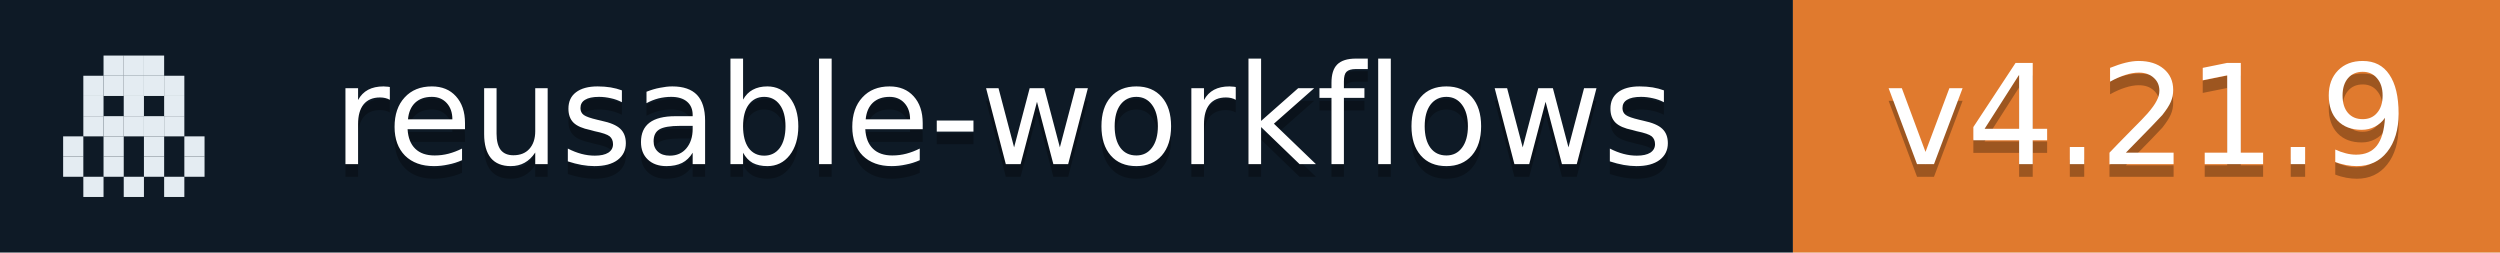
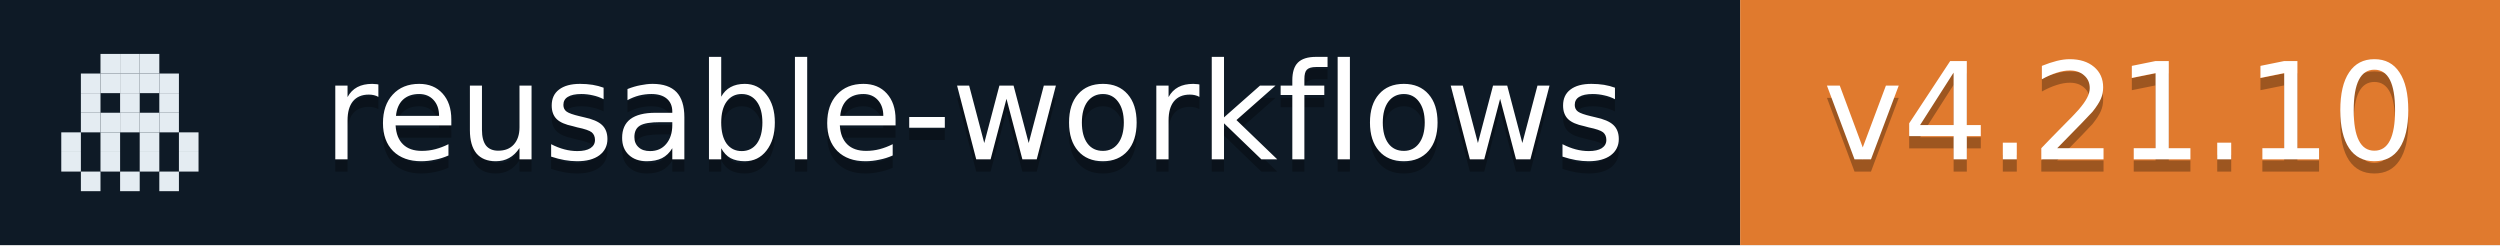
- <svg xmlns="http://www.w3.org/2000/svg" width="198" height="20" role="img" aria-label="reusable-workflows: v4.21.9">
+ <svg xmlns="http://www.w3.org/2000/svg" width="204" height="20" role="img" aria-label="reusable-workflows: v4.21.10">
  <rect width="142" height="20" fill="#0E1A26" />
-   <rect x="142" width="56" height="20" fill="#E07A2E" />
+   <rect x="142" width="62" height="20" fill="#E07A2E" />
  <rect x="8.2" y="4.4" width="1.6" height="1.6" fill="#E4ECF2" />
  <rect x="9.8" y="4.4" width="1.6" height="1.6" fill="#E4ECF2" />
  <rect x="11.4" y="4.4" width="1.6" height="1.6" fill="#E4ECF2" />
  <rect x="6.6" y="6.0" width="1.6" height="1.6" fill="#E4ECF2" />
  <rect x="8.2" y="6.0" width="1.6" height="1.6" fill="#E4ECF2" />
  <rect x="9.8" y="6.0" width="1.6" height="1.6" fill="#E4ECF2" />
  <rect x="11.4" y="6.0" width="1.6" height="1.6" fill="#E4ECF2" />
  <rect x="13.0" y="6.0" width="1.6" height="1.6" fill="#E4ECF2" />
  <rect x="6.6" y="7.6" width="1.6" height="1.6" fill="#E4ECF2" />
  <rect x="9.8" y="7.6" width="1.6" height="1.6" fill="#E4ECF2" />
  <rect x="13.0" y="7.6" width="1.6" height="1.6" fill="#E4ECF2" />
  <rect x="6.6" y="9.2" width="1.6" height="1.6" fill="#E4ECF2" />
  <rect x="8.2" y="9.2" width="1.6" height="1.6" fill="#E4ECF2" />
  <rect x="9.8" y="9.2" width="1.6" height="1.6" fill="#E4ECF2" />
  <rect x="11.4" y="9.2" width="1.6" height="1.6" fill="#E4ECF2" />
  <rect x="13.0" y="9.2" width="1.6" height="1.6" fill="#E4ECF2" />
  <rect x="5.0" y="10.8" width="1.6" height="1.6" fill="#E4ECF2" />
  <rect x="8.2" y="10.8" width="1.6" height="1.6" fill="#E4ECF2" />
  <rect x="11.4" y="10.8" width="1.6" height="1.6" fill="#E4ECF2" />
  <rect x="14.6" y="10.8" width="1.6" height="1.6" fill="#E4ECF2" />
  <rect x="5.0" y="12.4" width="1.6" height="1.6" fill="#E4ECF2" />
  <rect x="8.2" y="12.4" width="1.6" height="1.6" fill="#E4ECF2" />
  <rect x="11.4" y="12.4" width="1.6" height="1.6" fill="#E4ECF2" />
  <rect x="14.6" y="12.4" width="1.6" height="1.6" fill="#E4ECF2" />
  <rect x="6.6" y="14.0" width="1.6" height="1.6" fill="#E4ECF2" />
  <rect x="9.8" y="14.0" width="1.6" height="1.6" fill="#E4ECF2" />
  <rect x="13.0" y="14.0" width="1.6" height="1.6" fill="#E4ECF2" />
  <g fill="#fff" text-anchor="middle" font-family="Verdana,Geneva,DejaVu Sans,sans-serif" font-size="11">
    <text x="79.5" y="14" fill="#010101" fill-opacity=".3">reusable-workflows</text>
    <text x="79.5" y="13">reusable-workflows</text>
-     <text x="170.0" y="14" fill="#010101" fill-opacity=".3">v4.21.9</text>
-     <text x="170.0" y="13">v4.21.9</text>
+     <text x="173.0" y="14" fill="#010101" fill-opacity=".3">v4.21.10</text>
+     <text x="173.0" y="13">v4.21.10</text>
  </g>
</svg>
